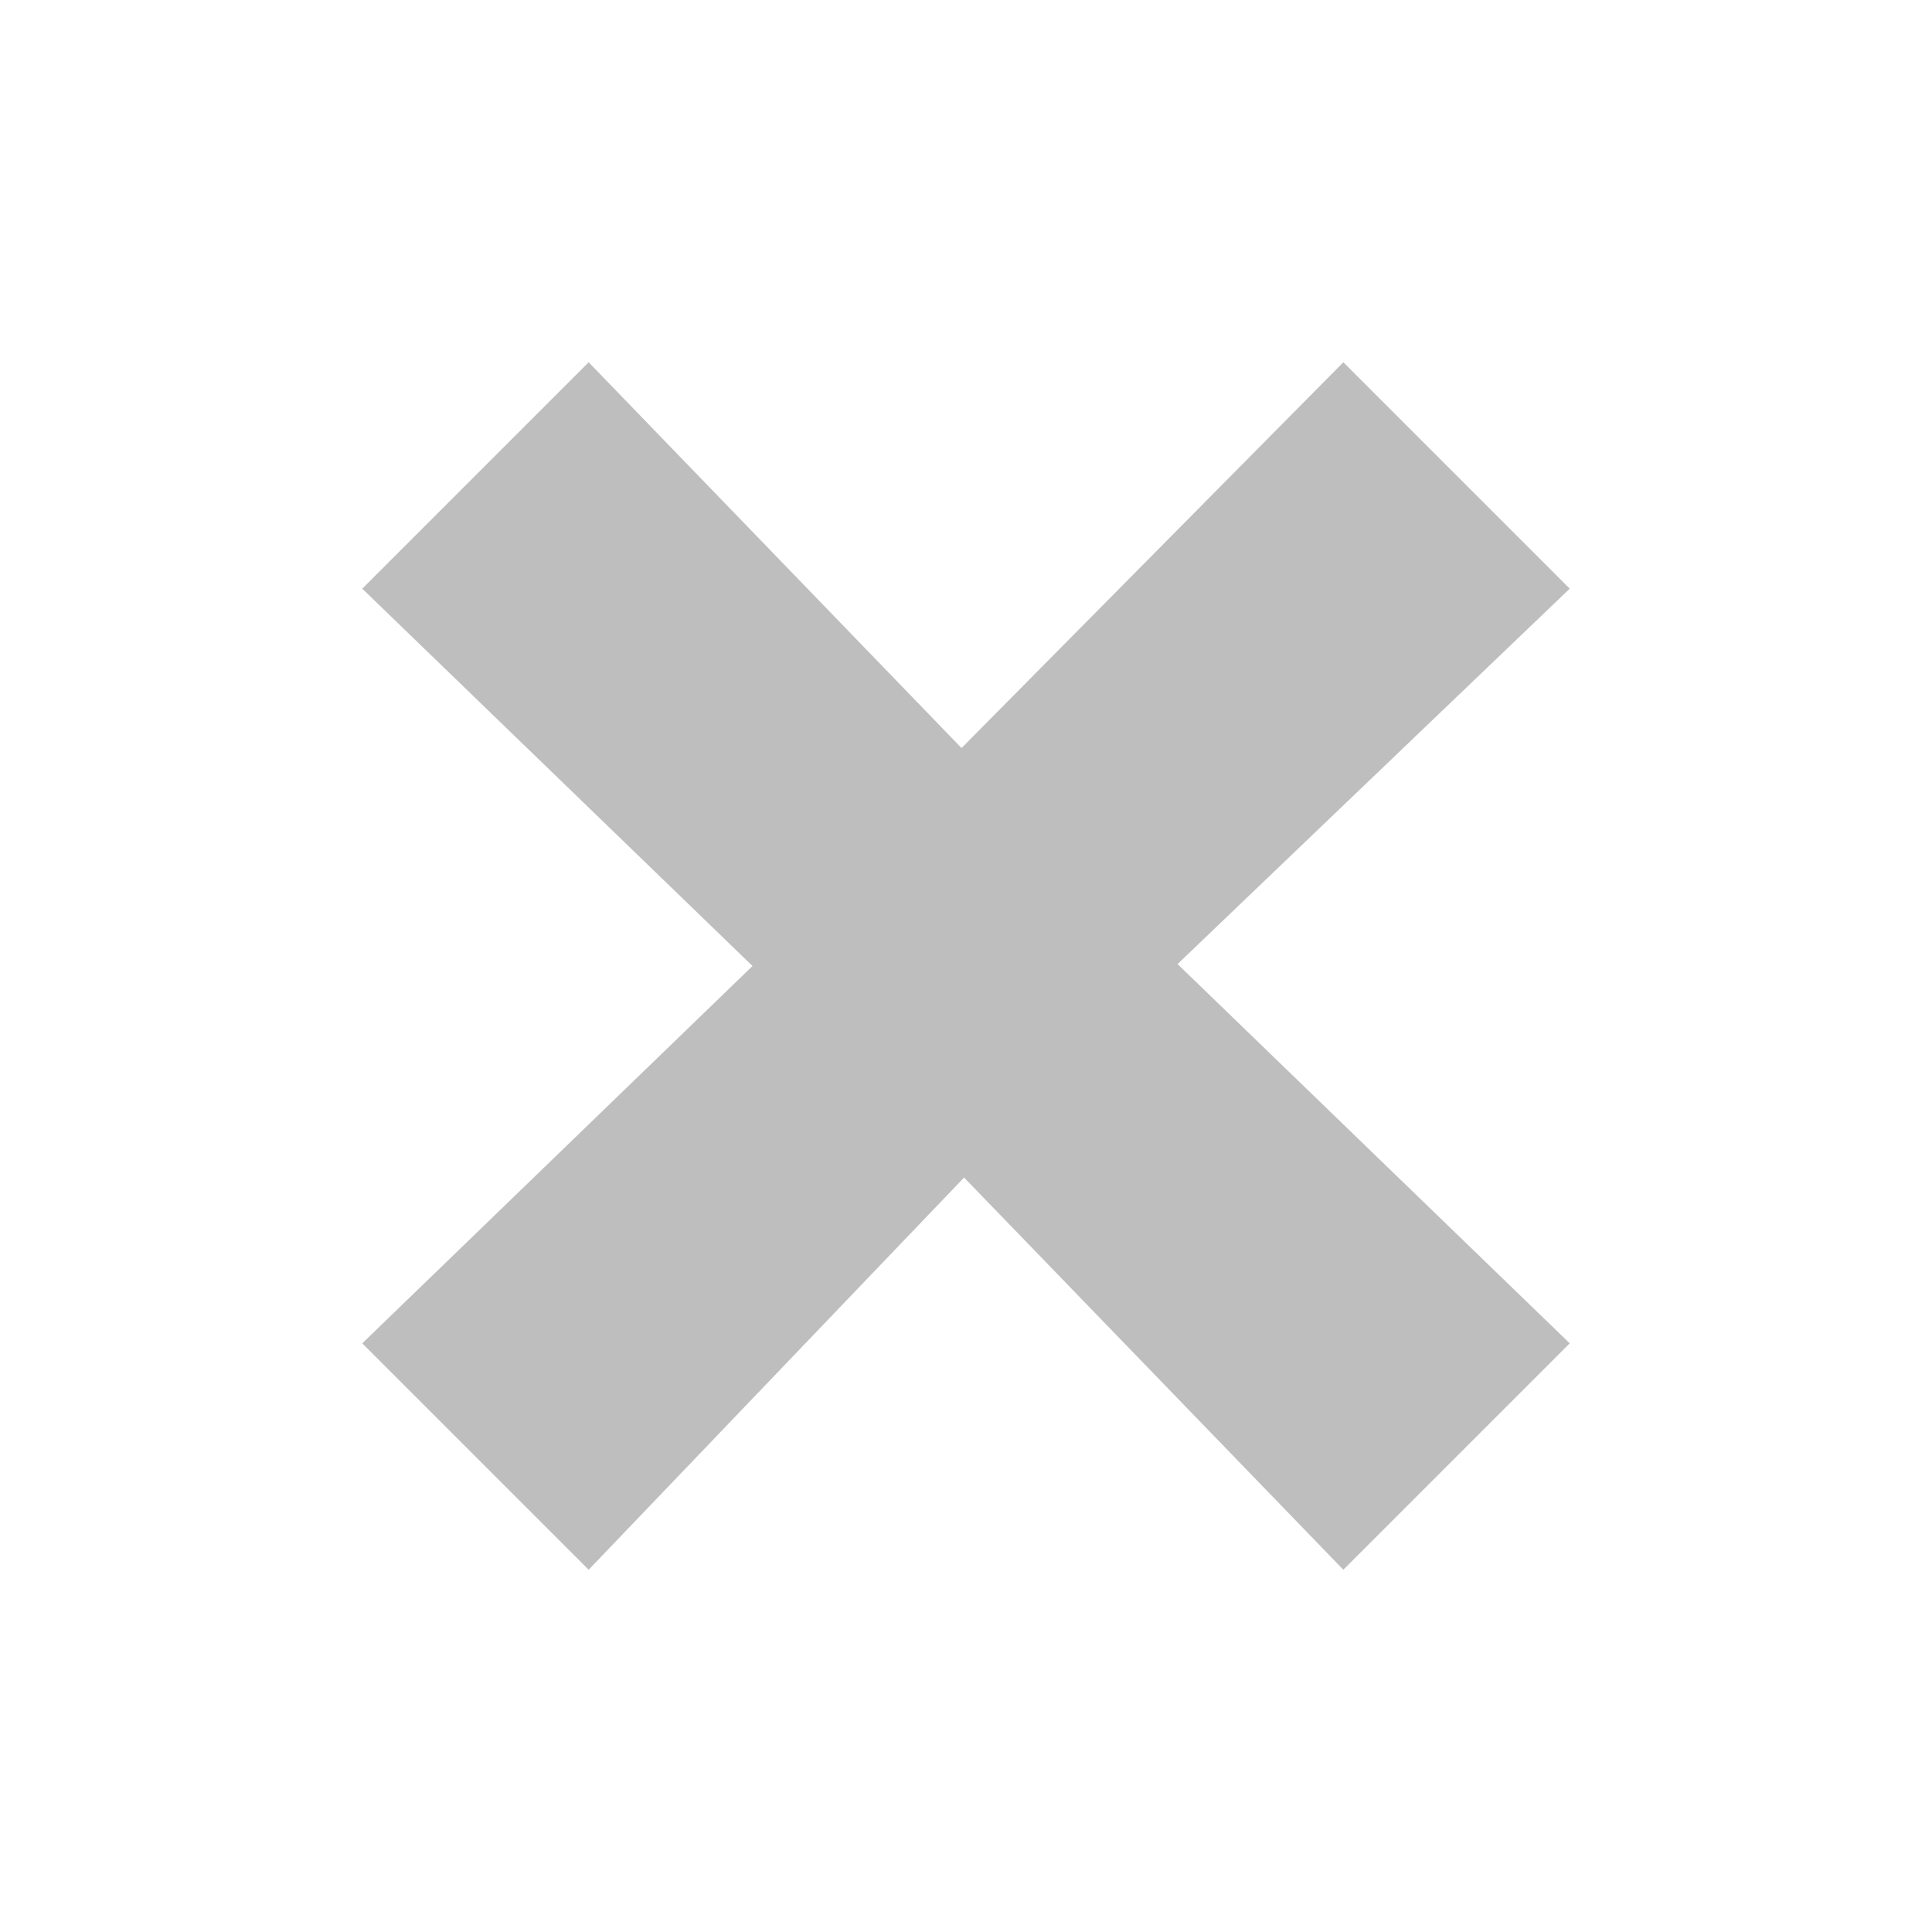
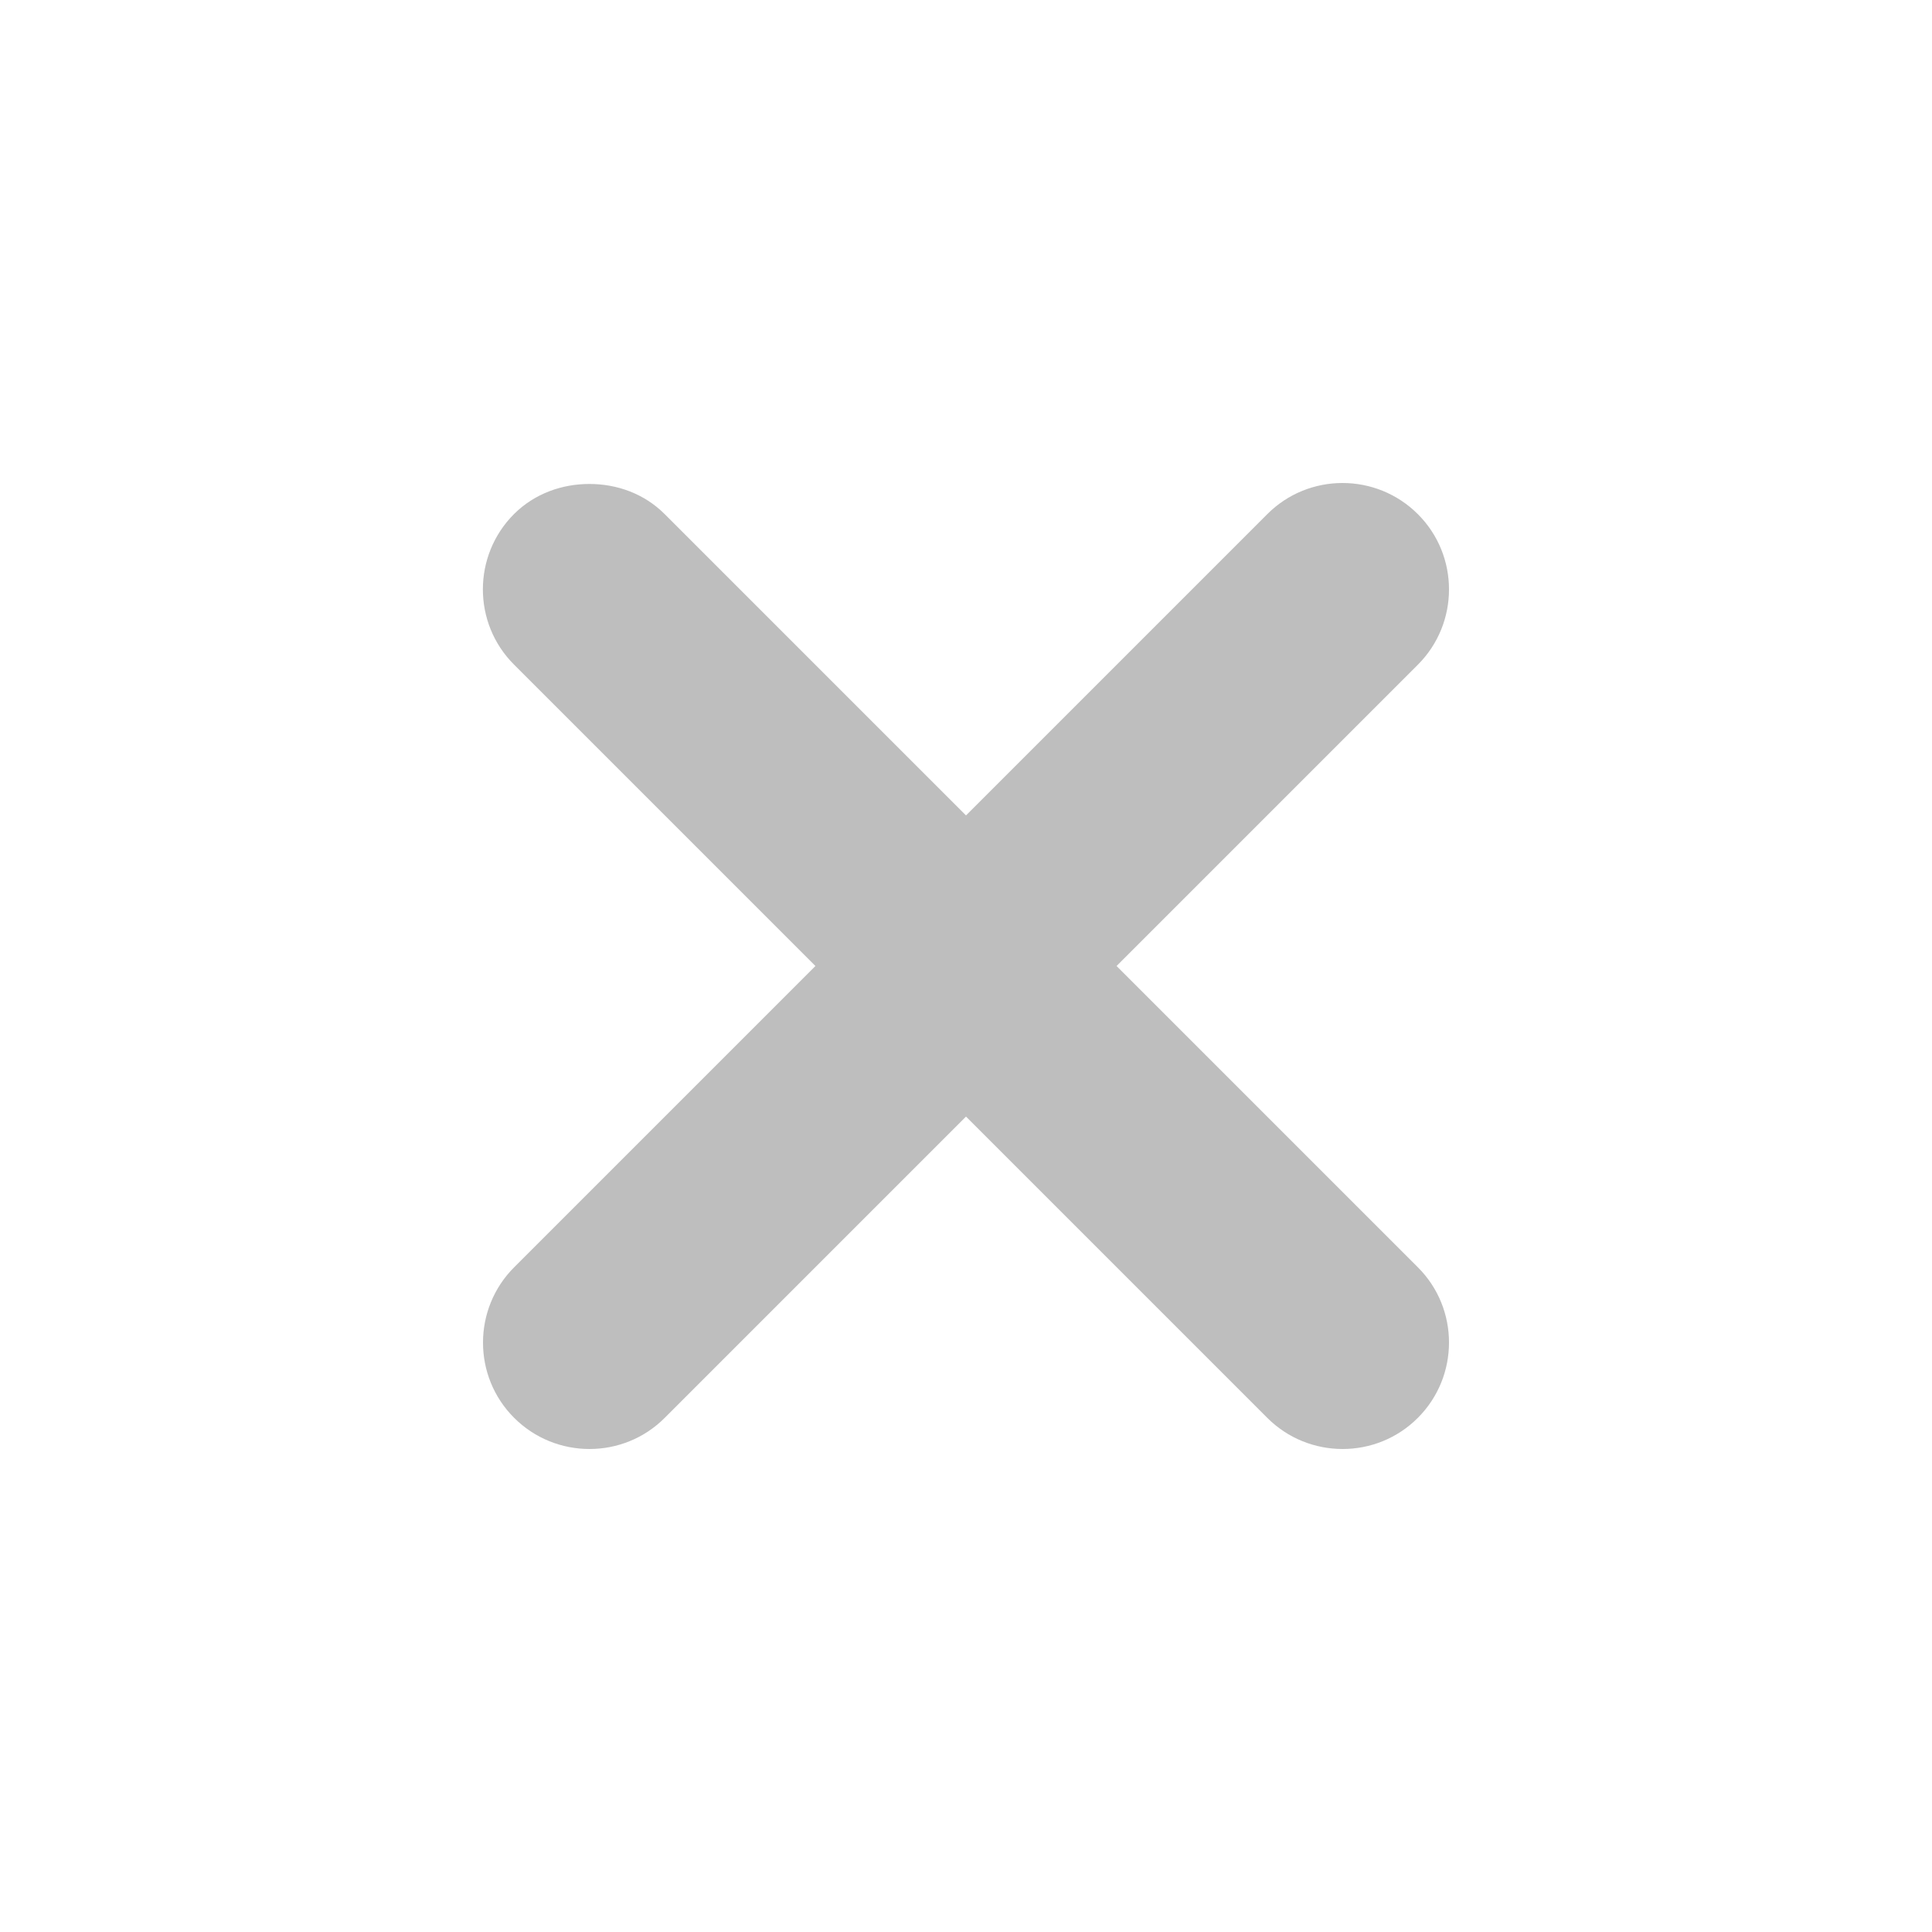
<svg xmlns="http://www.w3.org/2000/svg" version="1.1" width="16" height="16" id="svg7384">
  <defs id="defs11" />
-   <path d="M 7.963,6.195 11.125,3 13,4.875 9.752,7.984 13,11.125 11.125,13 7.984,9.752 4.875,13 3,11.125 6.232,8 3,4.875 4.875,3 7.963,6.195 z" id="path2386-8-8-6" style="color:#bebebe;fill:#bebebe;fill-opacity:1;fill-rule:nonzero;stroke:none;stroke-width:1;marker:none;visibility:visible;display:inline;overflow:visible;enable-background:accumulate" />
+   <g id="layer1">
+     <path style="color:#bebebe;fill:#bebebe;fill-opacity:1;fill-rule:nonzero;stroke:none;stroke-width:1;marker:none;visibility:visible;display:inline;overflow:visible;enable-background:accumulate" id="path3039" d="m 4.881,4.008 c -0.225,0 -0.452,0.078 -0.624,0.249 -0.344,0.344 -0.344,0.904 0,1.247 L 6.753,8 4.258,10.495 c -0.344,0.344 -0.344,0.904 0,1.247 0.344,0.344 0.904,0.344 1.247,0 L 8,9.247 10.495,11.742 c 0.344,0.344 0.904,0.344 1.247,0 0.344,-0.344 0.344,-0.904 0,-1.247 L 9.247,8 11.742,5.505 c 0.344,-0.344 0.344,-0.904 0,-1.247 -0.344,-0.344 -0.904,-0.344 -1.247,0 L 8,6.753 5.505,4.258 C 5.333,4.086 5.107,4.008 4.881,4.008 z" />
+   </g>
</svg>
